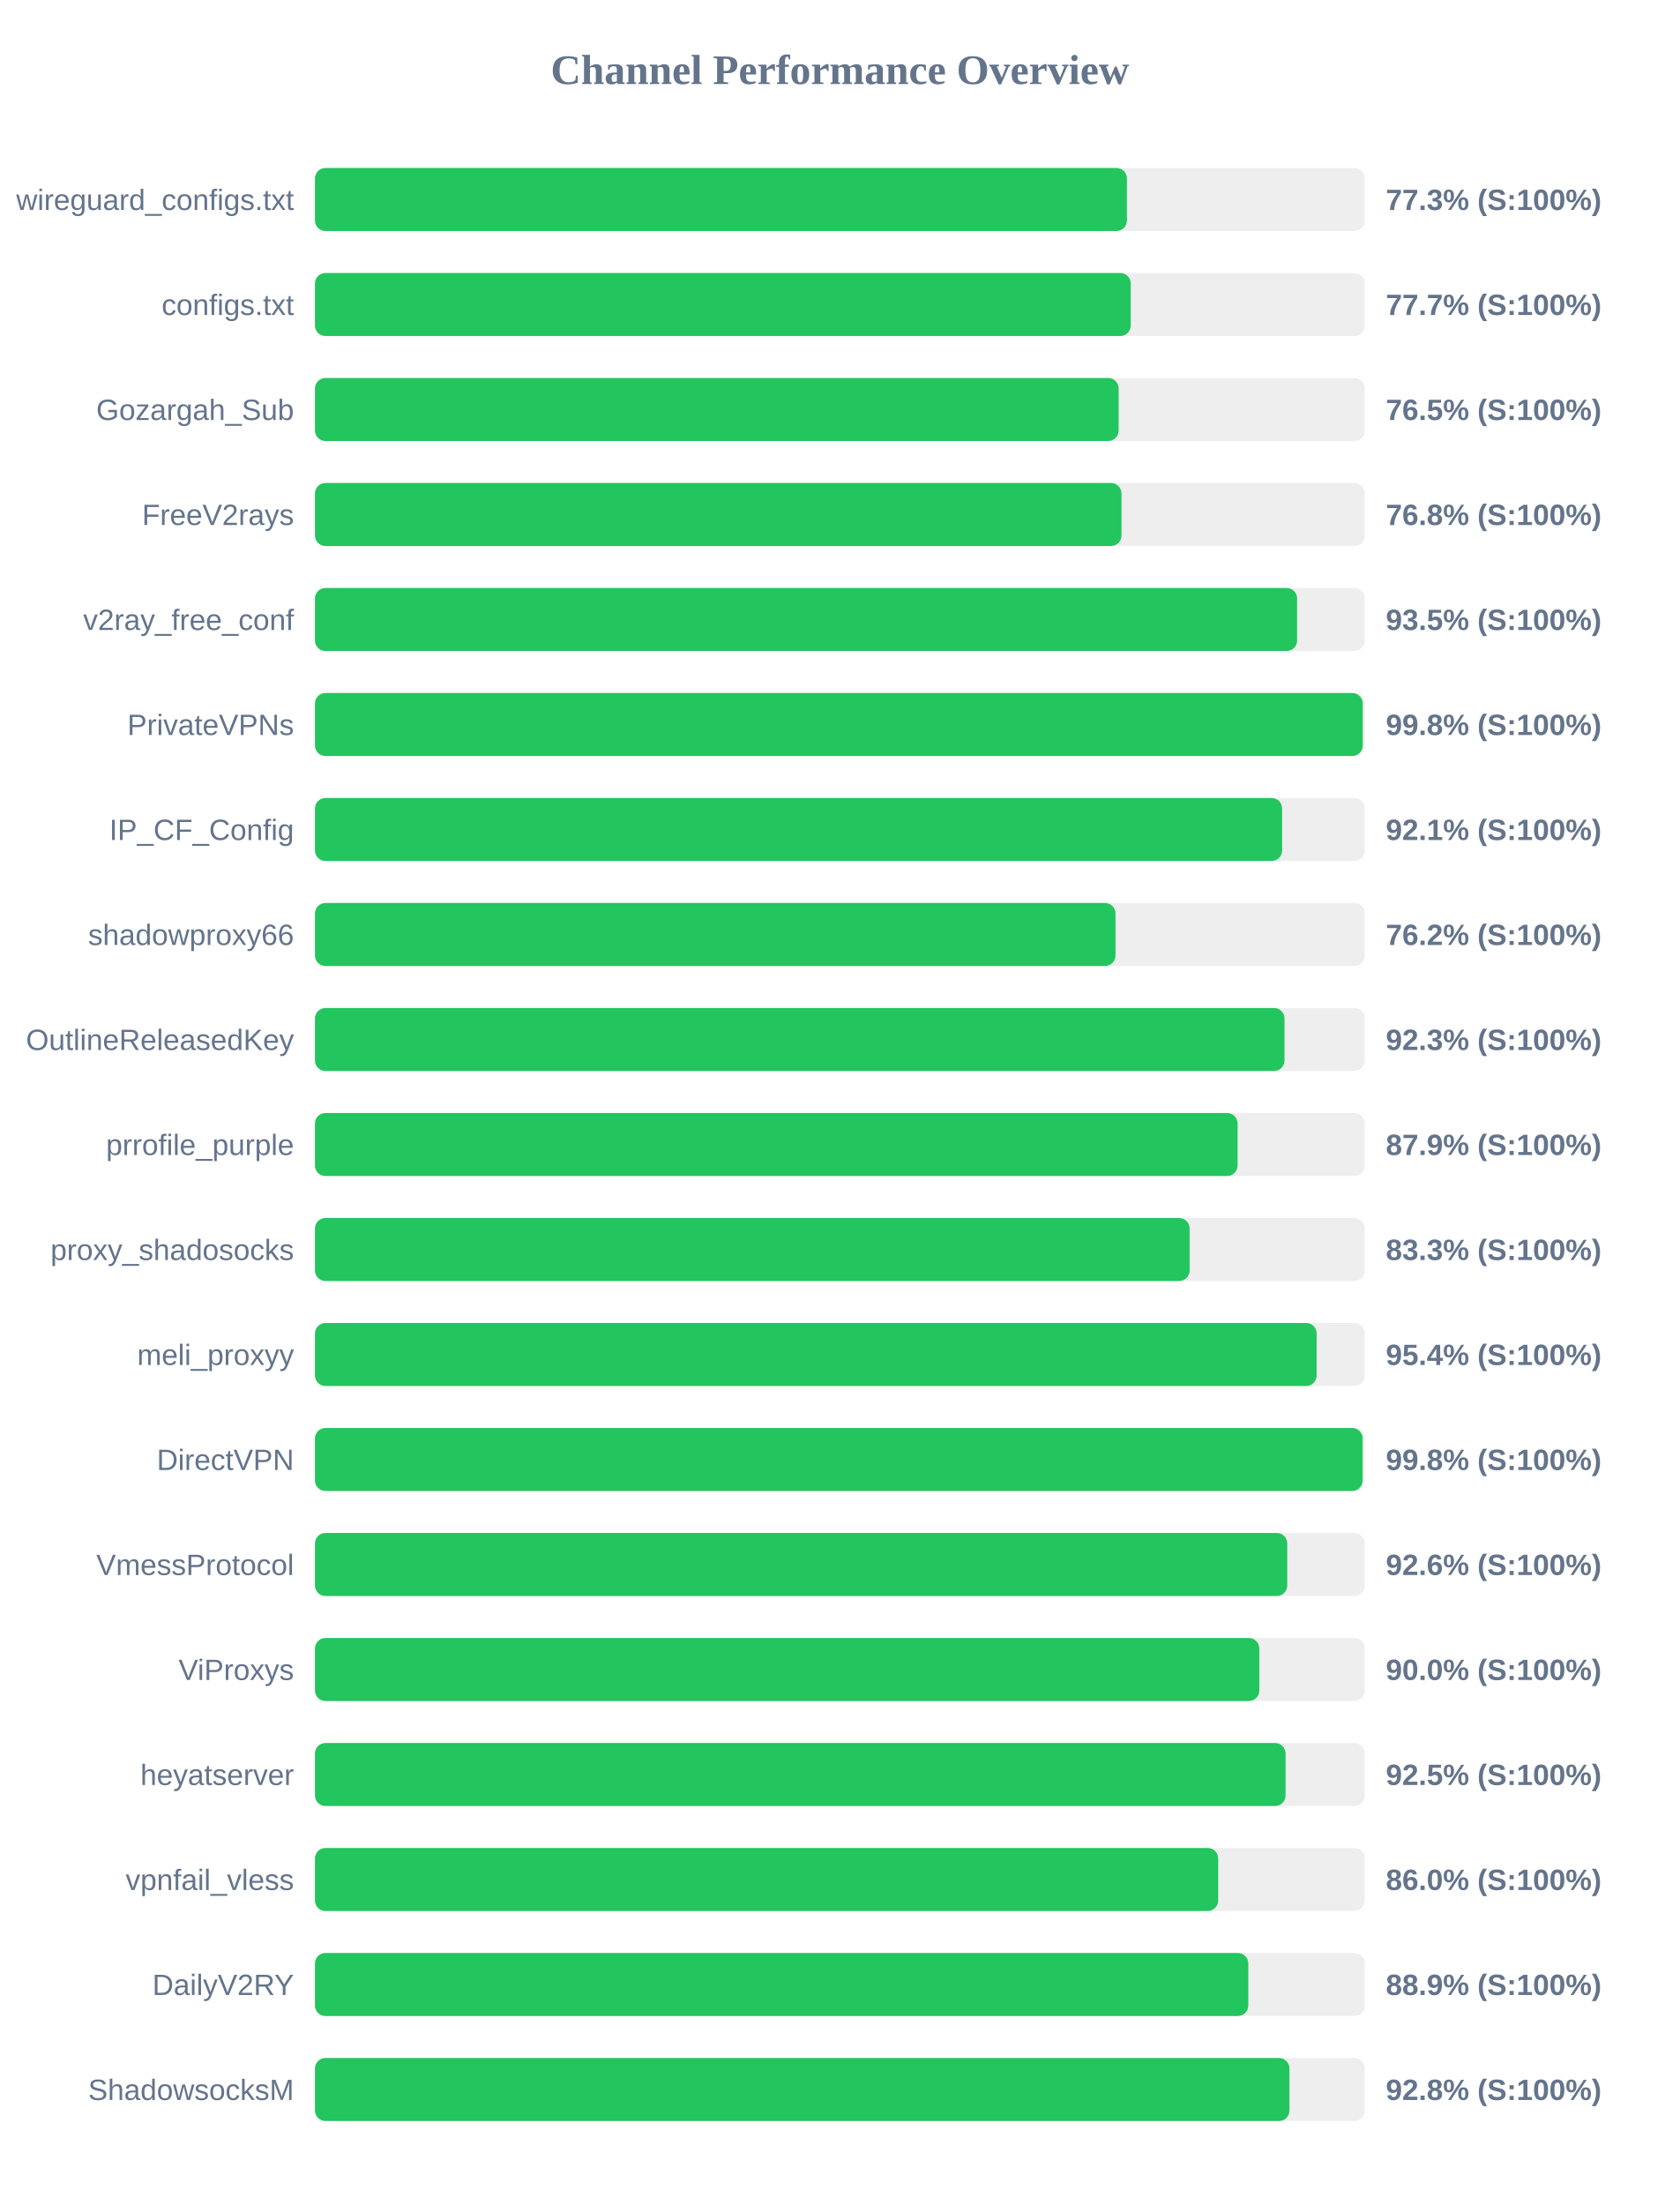
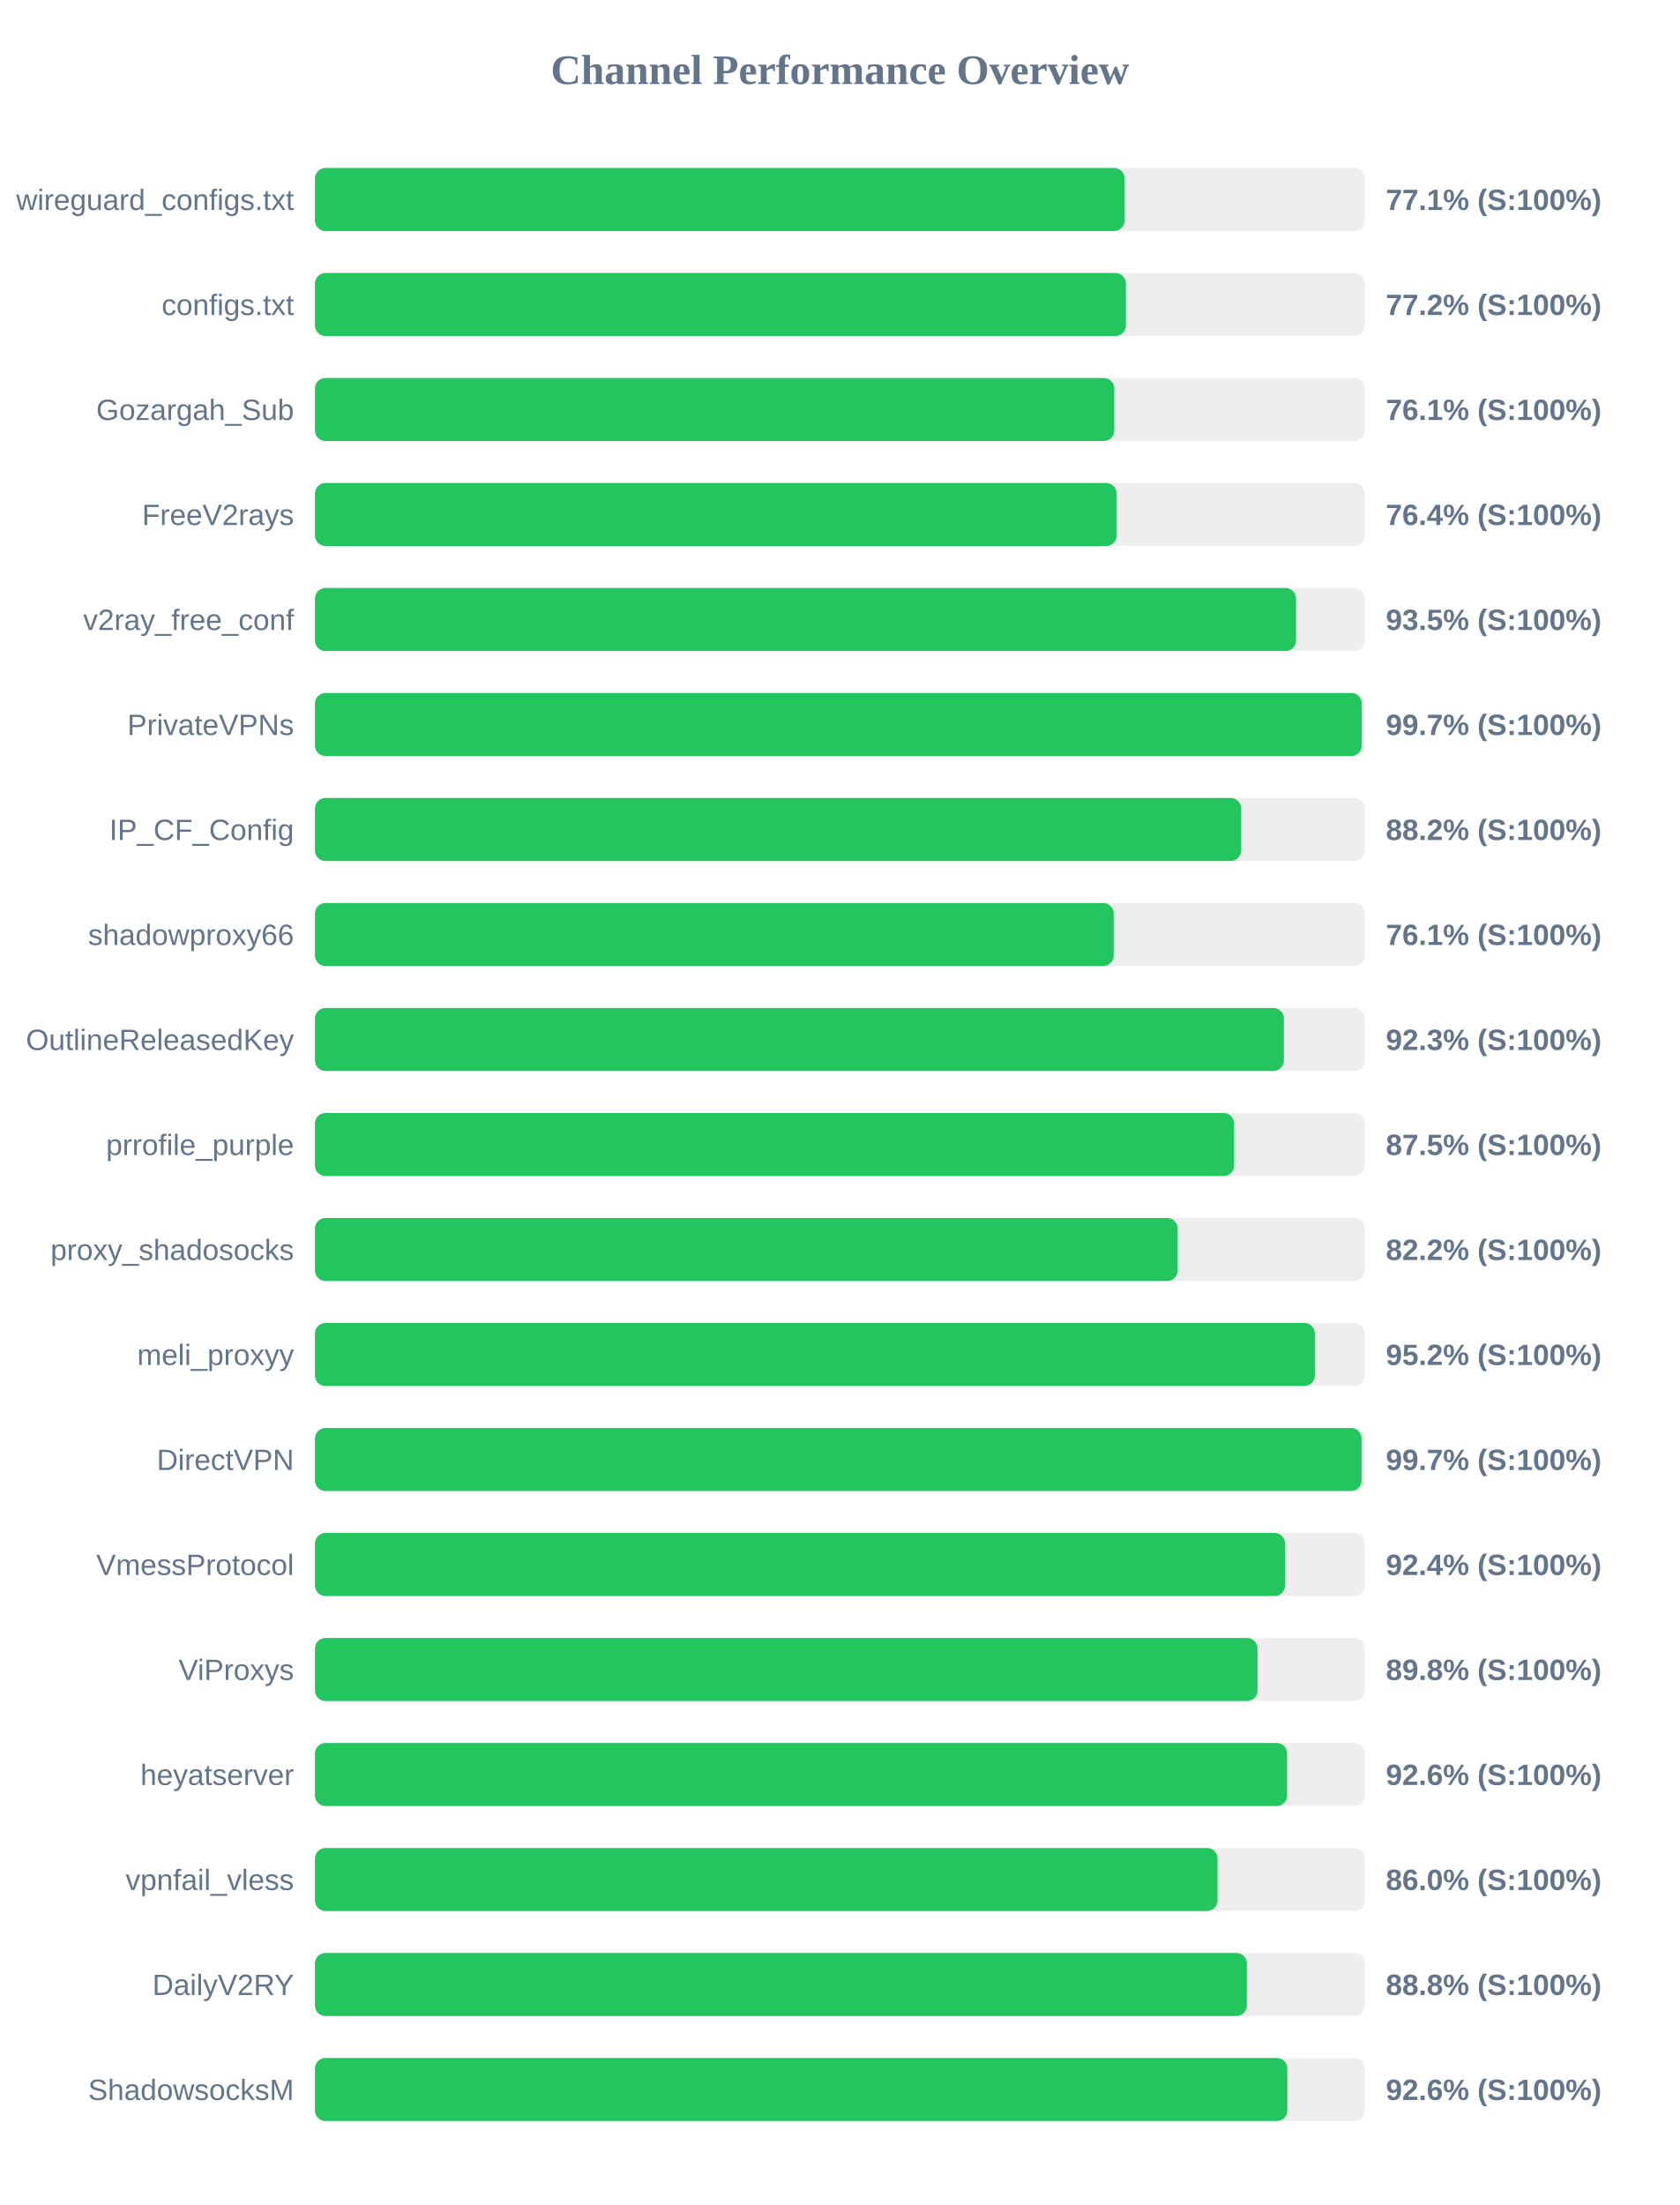
<svg xmlns="http://www.w3.org/2000/svg" width="800" height="1050" version="1.1">
  <style>
        .row { font: 14px Arial; fill: #64748b; }
        .score { font: bold 14px Arial; fill: #64748b; }
    </style>
  <text x="400" y="40" text-anchor="middle" font-size="20px" font-weight="bold" fill="#64748b">Channel Performance Overview</text>
  <rect x="150" y="80" width="500" height="30" fill="#eee" rx="5" />
-   <rect x="150" y="80" width="386.7" height="30" fill="#22c55e" rx="5" />
+   <rect x="150" y="80" width="385.6" height="30" fill="#22c55e" rx="5" />
  <text x="140" y="100" text-anchor="end" class="row">wireguard_configs.txt</text>
-   <text x="660" y="100" text-anchor="start" class="score">77.3% (S:100%)</text>
+   <text x="660" y="100" text-anchor="start" class="score">77.1% (S:100%)</text>
  <rect x="150" y="130" width="500" height="30" fill="#eee" rx="5" />
-   <rect x="150" y="130" width="388.5" height="30" fill="#22c55e" rx="5" />
+   <rect x="150" y="130" width="386.2" height="30" fill="#22c55e" rx="5" />
  <text x="140" y="150" text-anchor="end" class="row">configs.txt</text>
-   <text x="660" y="150" text-anchor="start" class="score">77.7% (S:100%)</text>
+   <text x="660" y="150" text-anchor="start" class="score">77.2% (S:100%)</text>
  <rect x="150" y="180" width="500" height="30" fill="#eee" rx="5" />
-   <rect x="150" y="180" width="382.75" height="30" fill="#22c55e" rx="5" />
+   <rect x="150" y="180" width="380.7" height="30" fill="#22c55e" rx="5" />
  <text x="140" y="200" text-anchor="end" class="row">Gozargah_Sub</text>
-   <text x="660" y="200" text-anchor="start" class="score">76.5% (S:100%)</text>
+   <text x="660" y="200" text-anchor="start" class="score">76.1% (S:100%)</text>
  <rect x="150" y="230" width="500" height="30" fill="#eee" rx="5" />
-   <rect x="150" y="230" width="384.1" height="30" fill="#22c55e" rx="5" />
+   <rect x="150" y="230" width="381.8" height="30" fill="#22c55e" rx="5" />
  <text x="140" y="250" text-anchor="end" class="row">FreeV2rays</text>
-   <text x="660" y="250" text-anchor="start" class="score">76.8% (S:100%)</text>
+   <text x="660" y="250" text-anchor="start" class="score">76.4% (S:100%)</text>
  <rect x="150" y="280" width="500" height="30" fill="#eee" rx="5" />
-   <rect x="150" y="280" width="467.75" height="30" fill="#22c55e" rx="5" />
+   <rect x="150" y="280" width="467.25" height="30" fill="#22c55e" rx="5" />
  <text x="140" y="300" text-anchor="end" class="row">v2ray_free_conf</text>
  <text x="660" y="300" text-anchor="start" class="score">93.5% (S:100%)</text>
  <rect x="150" y="330" width="500" height="30" fill="#eee" rx="5" />
-   <rect x="150" y="330" width="499.0" height="30" fill="#22c55e" rx="5" />
+   <rect x="150" y="330" width="498.55" height="30" fill="#22c55e" rx="5" />
  <text x="140" y="350" text-anchor="end" class="row">PrivateVPNs</text>
-   <text x="660" y="350" text-anchor="start" class="score">99.8% (S:100%)</text>
+   <text x="660" y="350" text-anchor="start" class="score">99.7% (S:100%)</text>
  <rect x="150" y="380" width="500" height="30" fill="#eee" rx="5" />
-   <rect x="150" y="380" width="460.6" height="30" fill="#22c55e" rx="5" />
+   <rect x="150" y="380" width="441.1" height="30" fill="#22c55e" rx="5" />
  <text x="140" y="400" text-anchor="end" class="row">IP_CF_Config</text>
-   <text x="660" y="400" text-anchor="start" class="score">92.1% (S:100%)</text>
+   <text x="660" y="400" text-anchor="start" class="score">88.2% (S:100%)</text>
  <rect x="150" y="430" width="500" height="30" fill="#eee" rx="5" />
-   <rect x="150" y="430" width="381.25" height="30" fill="#22c55e" rx="5" />
+   <rect x="150" y="430" width="380.4" height="30" fill="#22c55e" rx="5" />
  <text x="140" y="450" text-anchor="end" class="row">shadowproxy66</text>
-   <text x="660" y="450" text-anchor="start" class="score">76.2% (S:100%)</text>
+   <text x="660" y="450" text-anchor="start" class="score">76.1% (S:100%)</text>
  <rect x="150" y="480" width="500" height="30" fill="#eee" rx="5" />
-   <rect x="150" y="480" width="461.75" height="30" fill="#22c55e" rx="5" />
+   <rect x="150" y="480" width="461.45" height="30" fill="#22c55e" rx="5" />
  <text x="140" y="500" text-anchor="end" class="row">OutlineReleasedKey</text>
  <text x="660" y="500" text-anchor="start" class="score">92.3% (S:100%)</text>
  <rect x="150" y="530" width="500" height="30" fill="#eee" rx="5" />
-   <rect x="150" y="530" width="439.4" height="30" fill="#22c55e" rx="5" />
+   <rect x="150" y="530" width="437.75" height="30" fill="#22c55e" rx="5" />
  <text x="140" y="550" text-anchor="end" class="row">prrofile_purple</text>
-   <text x="660" y="550" text-anchor="start" class="score">87.9% (S:100%)</text>
+   <text x="660" y="550" text-anchor="start" class="score">87.5% (S:100%)</text>
  <rect x="150" y="580" width="500" height="30" fill="#eee" rx="5" />
-   <rect x="150" y="580" width="416.55" height="30" fill="#22c55e" rx="5" />
+   <rect x="150" y="580" width="410.85" height="30" fill="#22c55e" rx="5" />
  <text x="140" y="600" text-anchor="end" class="row">proxy_shadosocks</text>
-   <text x="660" y="600" text-anchor="start" class="score">83.3% (S:100%)</text>
+   <text x="660" y="600" text-anchor="start" class="score">82.2% (S:100%)</text>
  <rect x="150" y="630" width="500" height="30" fill="#eee" rx="5" />
-   <rect x="150" y="630" width="477.05" height="30" fill="#22c55e" rx="5" />
+   <rect x="150" y="630" width="476.2" height="30" fill="#22c55e" rx="5" />
  <text x="140" y="650" text-anchor="end" class="row">meli_proxyy</text>
-   <text x="660" y="650" text-anchor="start" class="score">95.4% (S:100%)</text>
+   <text x="660" y="650" text-anchor="start" class="score">95.2% (S:100%)</text>
  <rect x="150" y="680" width="500" height="30" fill="#eee" rx="5" />
-   <rect x="150" y="680" width="498.95" height="30" fill="#22c55e" rx="5" />
+   <rect x="150" y="680" width="498.45" height="30" fill="#22c55e" rx="5" />
  <text x="140" y="700" text-anchor="end" class="row">DirectVPN</text>
-   <text x="660" y="700" text-anchor="start" class="score">99.8% (S:100%)</text>
+   <text x="660" y="700" text-anchor="start" class="score">99.7% (S:100%)</text>
  <rect x="150" y="730" width="500" height="30" fill="#eee" rx="5" />
-   <rect x="150" y="730" width="463.05" height="30" fill="#22c55e" rx="5" />
+   <rect x="150" y="730" width="462.0" height="30" fill="#22c55e" rx="5" />
  <text x="140" y="750" text-anchor="end" class="row">VmessProtocol</text>
-   <text x="660" y="750" text-anchor="start" class="score">92.6% (S:100%)</text>
+   <text x="660" y="750" text-anchor="start" class="score">92.4% (S:100%)</text>
  <rect x="150" y="780" width="500" height="30" fill="#eee" rx="5" />
-   <rect x="150" y="780" width="449.75" height="30" fill="#22c55e" rx="5" />
+   <rect x="150" y="780" width="448.9" height="30" fill="#22c55e" rx="5" />
  <text x="140" y="800" text-anchor="end" class="row">ViProxys</text>
-   <text x="660" y="800" text-anchor="start" class="score">90.0% (S:100%)</text>
+   <text x="660" y="800" text-anchor="start" class="score">89.8% (S:100%)</text>
  <rect x="150" y="830" width="500" height="30" fill="#eee" rx="5" />
-   <rect x="150" y="830" width="462.25" height="30" fill="#22c55e" rx="5" />
+   <rect x="150" y="830" width="463.0" height="30" fill="#22c55e" rx="5" />
  <text x="140" y="850" text-anchor="end" class="row">heyatserver</text>
-   <text x="660" y="850" text-anchor="start" class="score">92.5% (S:100%)</text>
+   <text x="660" y="850" text-anchor="start" class="score">92.6% (S:100%)</text>
  <rect x="150" y="880" width="500" height="30" fill="#eee" rx="5" />
-   <rect x="150" y="880" width="430.15" height="30" fill="#22c55e" rx="5" />
+   <rect x="150" y="880" width="429.85" height="30" fill="#22c55e" rx="5" />
  <text x="140" y="900" text-anchor="end" class="row">vpnfail_vless</text>
  <text x="660" y="900" text-anchor="start" class="score">86.0% (S:100%)</text>
  <rect x="150" y="930" width="500" height="30" fill="#eee" rx="5" />
-   <rect x="150" y="930" width="444.5" height="30" fill="#22c55e" rx="5" />
+   <rect x="150" y="930" width="443.8" height="30" fill="#22c55e" rx="5" />
  <text x="140" y="950" text-anchor="end" class="row">DailyV2RY</text>
-   <text x="660" y="950" text-anchor="start" class="score">88.9% (S:100%)</text>
+   <text x="660" y="950" text-anchor="start" class="score">88.8% (S:100%)</text>
  <rect x="150" y="980" width="500" height="30" fill="#eee" rx="5" />
-   <rect x="150" y="980" width="464.1" height="30" fill="#22c55e" rx="5" />
+   <rect x="150" y="980" width="463.1" height="30" fill="#22c55e" rx="5" />
  <text x="140" y="1000" text-anchor="end" class="row">ShadowsocksM</text>
-   <text x="660" y="1000" text-anchor="start" class="score">92.8% (S:100%)</text>
+   <text x="660" y="1000" text-anchor="start" class="score">92.6% (S:100%)</text>
</svg>
